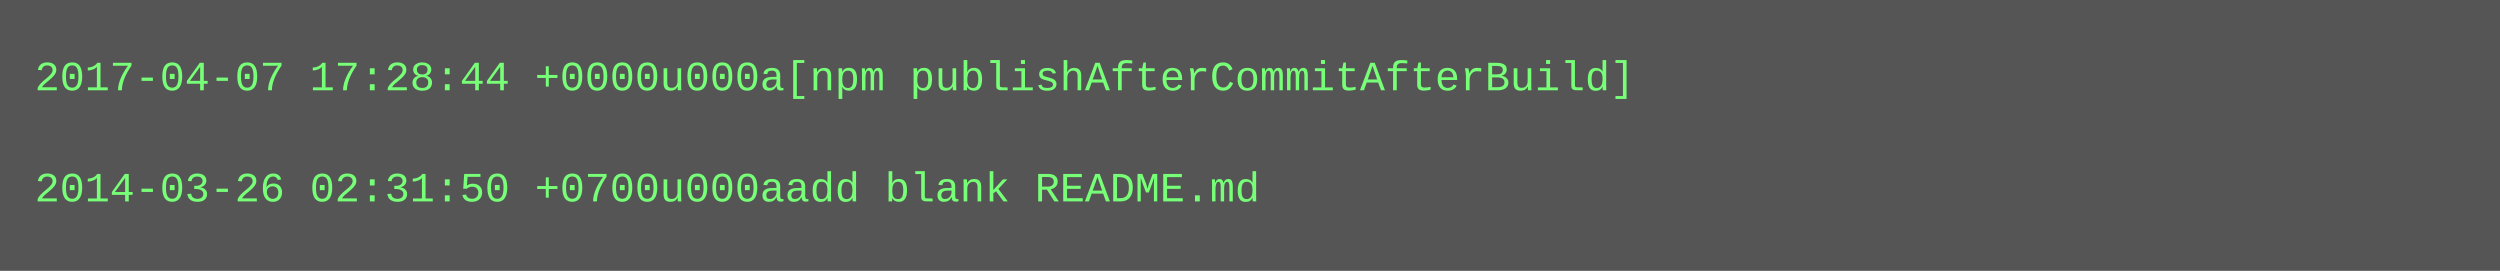
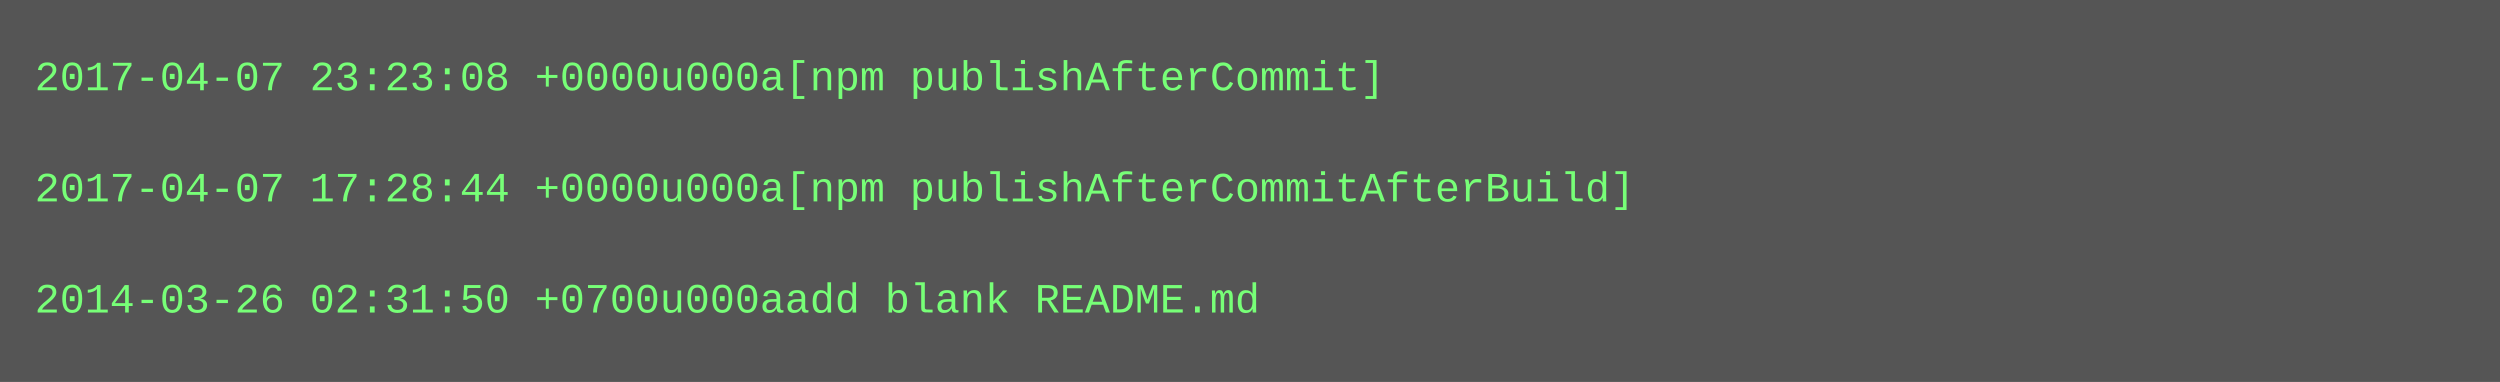
- <svg xmlns="http://www.w3.org/2000/svg" height="78" width="720">
-   <rect height="78" fill="#555" width="720" />
+ <svg xmlns="http://www.w3.org/2000/svg" height="110" width="720">
+   <rect height="110" fill="#555" width="720" />
  <text fill="#7f7" font-family="Courier New" font-size="12" xml:space="preserve">
-     <tspan x="10" y="26">2017-04-07 17:28:44 +0000u000a[npm publishAfterCommitAfterBuild]</tspan>
+     <tspan x="10" y="26">2017-04-07 23:23:08 +0000u000a[npm publishAfterCommit]</tspan>
    <tspan x="10" y="42" />
-     <tspan x="10" y="58">2014-03-26 02:31:50 +0700u000aadd blank README.md</tspan>
+     <tspan x="10" y="58">2017-04-07 17:28:44 +0000u000a[npm publishAfterCommitAfterBuild]</tspan>
+     <tspan x="10" y="74" />
+     <tspan x="10" y="90">2014-03-26 02:31:50 +0700u000aadd blank README.md</tspan>
  </text>
</svg>
